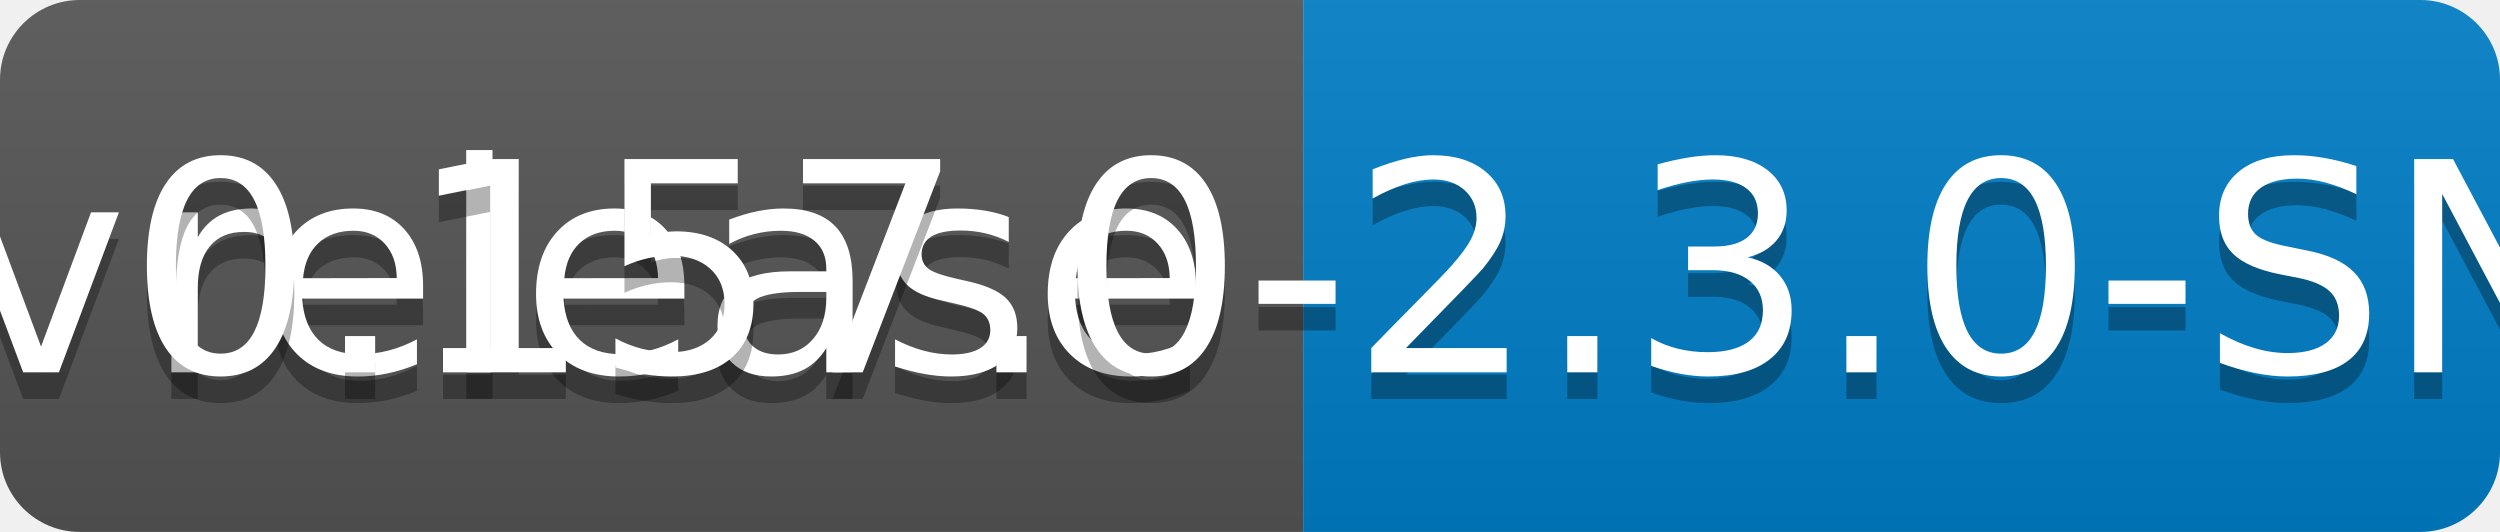
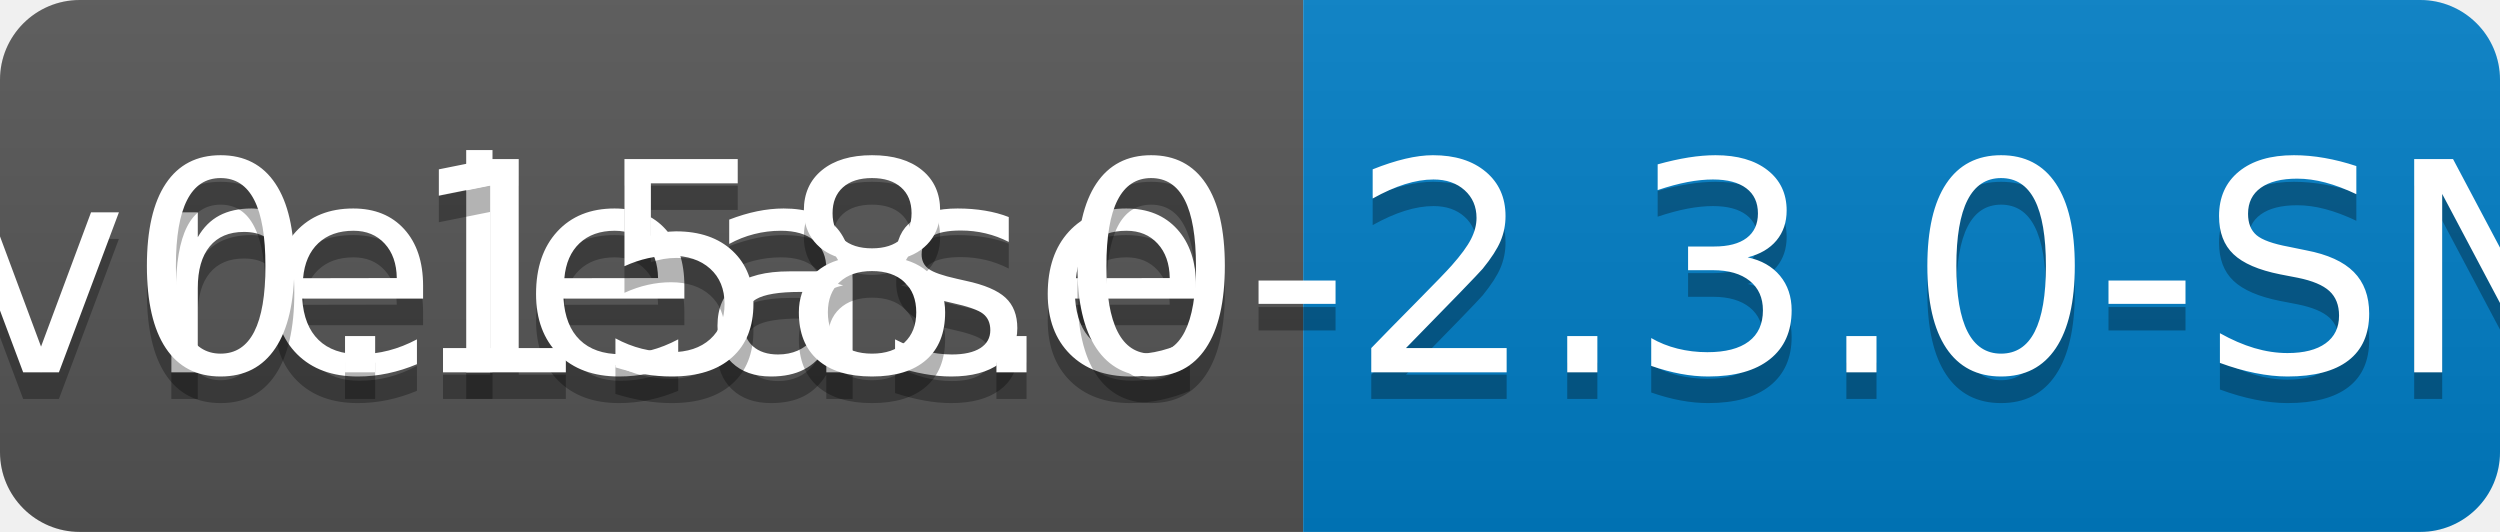
<svg xmlns="http://www.w3.org/2000/svg" width="94" height="20">
  <linearGradient id="b" x2="0" y2="100%">
    <stop offset="0" stop-color="#bbb" stop-opacity=".1" />
    <stop offset="1" stop-opacity=".1" />
  </linearGradient>
  <clipPath id="a">
    <rect width="94" height="20" rx="3" fill="#fff" />
  </clipPath>
  <g clip-path="url(#a)">
    <path fill="#555" d="M0 0h49v20H0z" />
    <path fill="#007ec6" d="M49 0h45v20H49z" />
    <path fill="url(#b)" d="M0 0h94v20H0z" />
  </g>
  <g fill="#fff" text-anchor="middle" font-family="DejaVu Sans,Verdana,Geneva,sans-serif" font-size="110">
    <text x="255" y="150" fill="#010101" fill-opacity=".3" transform="scale(.1)" textLength="390">release</text>
    <text x="255" y="140" transform="scale(.1)" textLength="390">release</text>
-     <text x="705" y="150" fill="#010101" fill-opacity=".3" transform="scale(.1)" textLength="350">v0.157.0-2.3.0-SNAPSHOT</text>
-     <text x="705" y="140" transform="scale(.1)" textLength="350">v0.157.0-2.3.0-SNAPSHOT</text>
+     <text x="705" y="150" fill="#010101" fill-opacity=".3" transform="scale(.1)" textLength="350">v0.158.0-2.3.0-SNAPSHOT</text>
+     <text x="705" y="140" transform="scale(.1)" textLength="350">v0.158.0-2.3.0-SNAPSHOT</text>
  </g>
</svg>
